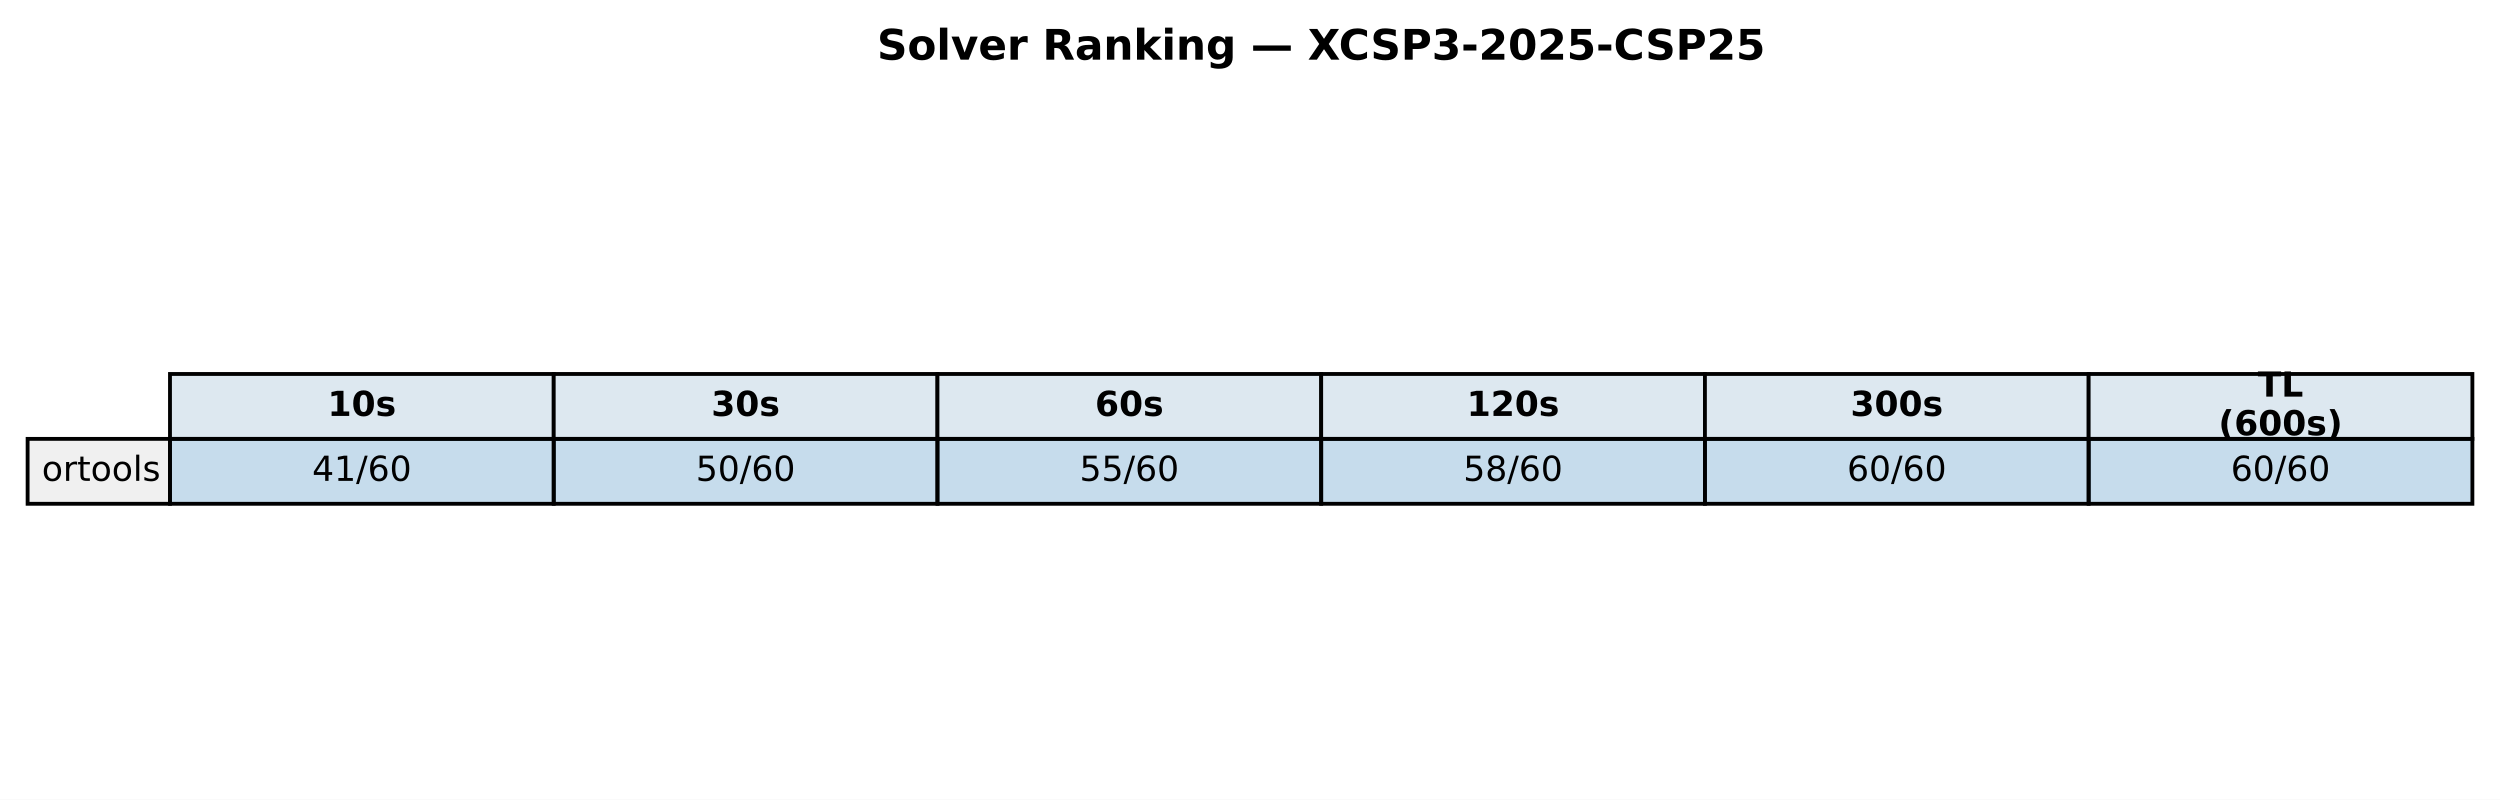
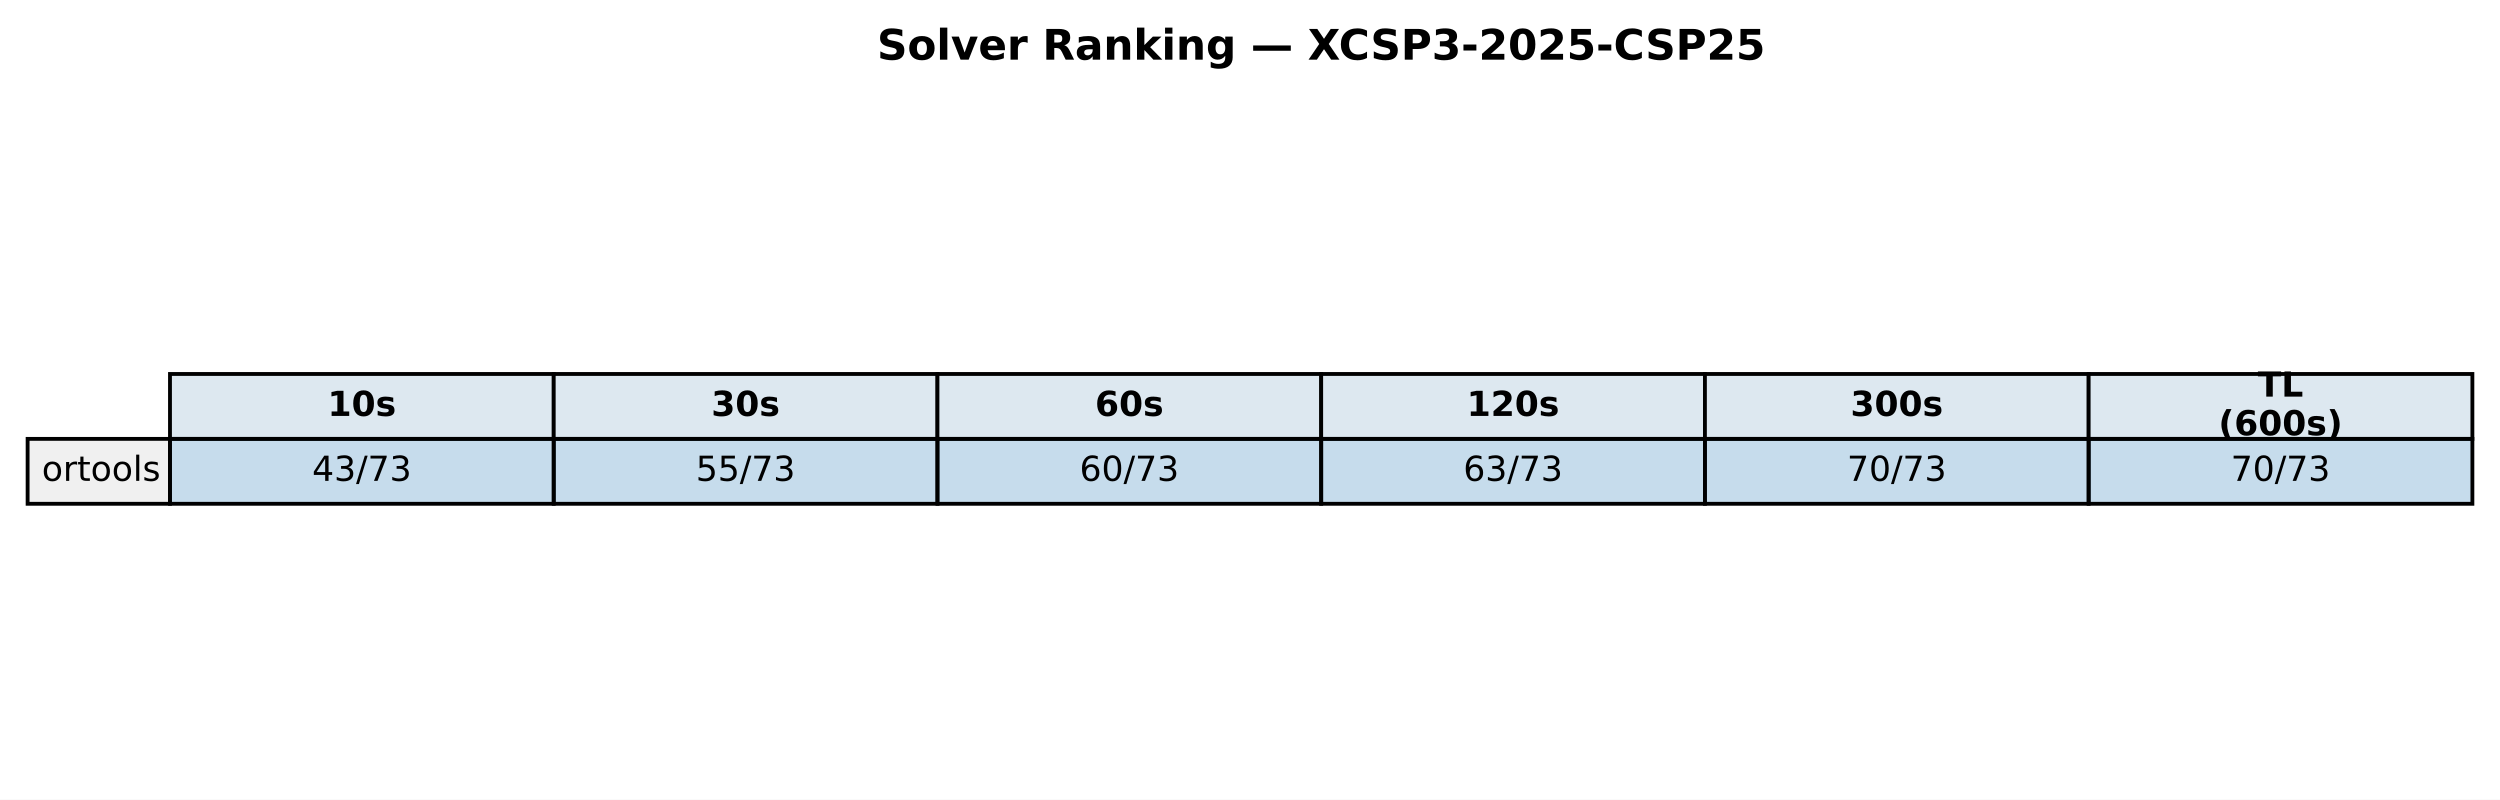
<svg xmlns="http://www.w3.org/2000/svg" xmlns:xlink="http://www.w3.org/1999/xlink" width="651.881pt" height="208.518pt" viewBox="0 0 651.881 208.518" version="1.1">
  <defs>
    <style type="text/css">*{stroke-linejoin: round; stroke-linecap: butt}</style>
  </defs>
  <g id="figure_1">
    <g id="patch_1">
      <path d="M 0 208.518  L 651.881 208.518  L 651.881 0  L 0 0  z " style="fill: #ffffff" />
    </g>
    <g id="axes_1">
      <g id="table_1">
        <g id="patch_2">
          <path d="M 44.325 114.438  L 144.384 114.438  L 144.384 97.514  L 44.325 97.514  z " style="fill: #dde8f0; stroke: #000000; stroke-linejoin: miter" />
        </g>
        <g id="text_1">
          <g transform="translate(85.41442 108.4594) scale(0.09 -0.09)">
            <defs>
              <path id="DejaVuSans-Bold-31" d="M 750 831  L 1813 831  L 1813 3847  L 722 3622  L 722 4441  L 1806 4666  L 2950 4666  L 2950 831  L 4013 831  L 4013 0  L 750 0  L 750 831  z " transform="scale(0.015625)" />
              <path id="DejaVuSans-Bold-30" d="M 2944 2338  Q 2944 3213 2780 3570  Q 2616 3928 2228 3928  Q 1841 3928 1675 3570  Q 1509 3213 1509 2338  Q 1509 1453 1675 1090  Q 1841 728 2228 728  Q 2613 728 2778 1090  Q 2944 1453 2944 2338  z M 4147 2328  Q 4147 1169 3647 539  Q 3147 -91 2228 -91  Q 1306 -91 806 539  Q 306 1169 306 2328  Q 306 3491 806 4120  Q 1306 4750 2228 4750  Q 3147 4750 3647 4120  Q 4147 3491 4147 2328  z " transform="scale(0.015625)" />
              <path id="DejaVuSans-Bold-73" d="M 3272 3391  L 3272 2541  Q 2913 2691 2578 2766  Q 2244 2841 1947 2841  Q 1628 2841 1473 2761  Q 1319 2681 1319 2516  Q 1319 2381 1436 2309  Q 1553 2238 1856 2203  L 2053 2175  Q 2913 2066 3209 1816  Q 3506 1566 3506 1031  Q 3506 472 3093 190  Q 2681 -91 1863 -91  Q 1516 -91 1145 -36  Q 775 19 384 128  L 384 978  Q 719 816 1070 734  Q 1422 653 1784 653  Q 2113 653 2278 743  Q 2444 834 2444 1013  Q 2444 1163 2330 1236  Q 2216 1309 1875 1350  L 1678 1375  Q 931 1469 631 1722  Q 331 1975 331 2491  Q 331 3047 712 3315  Q 1094 3584 1881 3584  Q 2191 3584 2531 3537  Q 2872 3491 3272 3391  z " transform="scale(0.015625)" />
            </defs>
            <use xlink:href="#DejaVuSans-Bold-31" />
            <use xlink:href="#DejaVuSans-Bold-30" transform="translate(69.58008 0)" />
            <use xlink:href="#DejaVuSans-Bold-73" transform="translate(139.1602 0)" />
          </g>
        </g>
        <g id="patch_3">
          <path d="M 144.384 114.438  L 244.444 114.438  L 244.444 97.514  L 144.384 97.514  z " style="fill: #dde8f0; stroke: #000000; stroke-linejoin: miter" />
        </g>
        <g id="text_2">
          <g transform="translate(185.4737 108.4594) scale(0.09 -0.09)">
            <defs>
              <path id="DejaVuSans-Bold-33" d="M 2981 2516  Q 3453 2394 3698 2092  Q 3944 1791 3944 1325  Q 3944 631 3412 270  Q 2881 -91 1863 -91  Q 1503 -91 1142 -33  Q 781 25 428 141  L 428 1069  Q 766 900 1098 814  Q 1431 728 1753 728  Q 2231 728 2486 893  Q 2741 1059 2741 1369  Q 2741 1688 2480 1852  Q 2219 2016 1709 2016  L 1228 2016  L 1228 2791  L 1734 2791  Q 2188 2791 2409 2933  Q 2631 3075 2631 3366  Q 2631 3634 2415 3781  Q 2200 3928 1806 3928  Q 1516 3928 1219 3862  Q 922 3797 628 3669  L 628 4550  Q 984 4650 1334 4700  Q 1684 4750 2022 4750  Q 2931 4750 3382 4451  Q 3834 4153 3834 3553  Q 3834 3144 3618 2883  Q 3403 2622 2981 2516  z " transform="scale(0.015625)" />
            </defs>
            <use xlink:href="#DejaVuSans-Bold-33" />
            <use xlink:href="#DejaVuSans-Bold-30" transform="translate(69.58008 0)" />
            <use xlink:href="#DejaVuSans-Bold-73" transform="translate(139.1602 0)" />
          </g>
        </g>
        <g id="patch_4">
          <path d="M 244.444 114.438  L 344.503 114.438  L 344.503 97.514  L 244.444 97.514  z " style="fill: #dde8f0; stroke: #000000; stroke-linejoin: miter" />
        </g>
        <g id="text_3">
          <g transform="translate(285.533 108.4594) scale(0.09 -0.09)">
            <defs>
              <path id="DejaVuSans-Bold-36" d="M 2316 2303  Q 2000 2303 1842 2098  Q 1684 1894 1684 1484  Q 1684 1075 1842 870  Q 2000 666 2316 666  Q 2634 666 2792 870  Q 2950 1075 2950 1484  Q 2950 1894 2792 2098  Q 2634 2303 2316 2303  z M 3803 4544  L 3803 3681  Q 3506 3822 3243 3889  Q 2981 3956 2731 3956  Q 2194 3956 1894 3657  Q 1594 3359 1544 2772  Q 1750 2925 1990 3001  Q 2231 3078 2516 3078  Q 3231 3078 3670 2659  Q 4109 2241 4109 1563  Q 4109 813 3618 361  Q 3128 -91 2303 -91  Q 1394 -91 895 523  Q 397 1138 397 2266  Q 397 3422 980 4083  Q 1563 4744 2578 4744  Q 2900 4744 3203 4694  Q 3506 4644 3803 4544  z " transform="scale(0.015625)" />
            </defs>
            <use xlink:href="#DejaVuSans-Bold-36" />
            <use xlink:href="#DejaVuSans-Bold-30" transform="translate(69.58008 0)" />
            <use xlink:href="#DejaVuSans-Bold-73" transform="translate(139.1602 0)" />
          </g>
        </g>
        <g id="patch_5">
          <path d="M 344.503 114.438  L 444.562 114.438  L 444.562 97.514  L 344.503 97.514  z " style="fill: #dde8f0; stroke: #000000; stroke-linejoin: miter" />
        </g>
        <g id="text_4">
          <g transform="translate(382.4613 108.4594) scale(0.09 -0.09)">
            <defs>
              <path id="DejaVuSans-Bold-32" d="M 1844 884  L 3897 884  L 3897 0  L 506 0  L 506 884  L 2209 2388  Q 2438 2594 2547 2791  Q 2656 2988 2656 3200  Q 2656 3528 2436 3728  Q 2216 3928 1850 3928  Q 1569 3928 1234 3808  Q 900 3688 519 3450  L 519 4475  Q 925 4609 1322 4679  Q 1719 4750 2100 4750  Q 2938 4750 3402 4381  Q 3866 4013 3866 3353  Q 3866 2972 3669 2642  Q 3472 2313 2841 1759  L 1844 884  z " transform="scale(0.015625)" />
            </defs>
            <use xlink:href="#DejaVuSans-Bold-31" />
            <use xlink:href="#DejaVuSans-Bold-32" transform="translate(69.58008 0)" />
            <use xlink:href="#DejaVuSans-Bold-30" transform="translate(139.1602 0)" />
            <use xlink:href="#DejaVuSans-Bold-73" transform="translate(208.7402 0)" />
          </g>
        </g>
        <g id="patch_6">
          <path d="M 444.562 114.438  L 544.621 114.438  L 544.621 97.514  L 444.562 97.514  z " style="fill: #dde8f0; stroke: #000000; stroke-linejoin: miter" />
        </g>
        <g id="text_5">
          <g transform="translate(482.5206 108.4594) scale(0.09 -0.09)">
            <use xlink:href="#DejaVuSans-Bold-33" />
            <use xlink:href="#DejaVuSans-Bold-30" transform="translate(69.58008 0)" />
            <use xlink:href="#DejaVuSans-Bold-30" transform="translate(139.1602 0)" />
            <use xlink:href="#DejaVuSans-Bold-73" transform="translate(208.7402 0)" />
          </g>
        </g>
        <g id="patch_7">
          <path d="M 544.621 114.438  L 644.681 114.438  L 644.681 97.514  L 544.621 97.514  z " style="fill: #dde8f0; stroke: #000000; stroke-linejoin: miter" />
        </g>
        <g id="text_6">
          <g transform="translate(588.714 103.4204) scale(0.09 -0.09)">
            <defs>
              <path id="DejaVuSans-Bold-54" d="M 31 4666  L 4331 4666  L 4331 3756  L 2784 3756  L 2784 0  L 1581 0  L 1581 3756  L 31 3756  L 31 4666  z " transform="scale(0.015625)" />
              <path id="DejaVuSans-Bold-4c" d="M 588 4666  L 1791 4666  L 1791 909  L 3903 909  L 3903 0  L 588 0  L 588 4666  z " transform="scale(0.015625)" />
            </defs>
            <use xlink:href="#DejaVuSans-Bold-54" />
            <use xlink:href="#DejaVuSans-Bold-4c" transform="translate(68.21289 0)" />
          </g>
          <g transform="translate(578.4666 113.4984) scale(0.09 -0.09)">
            <defs>
              <path id="DejaVuSans-Bold-28" d="M 2413 -844  L 1484 -844  Q 1006 -72 778 623  Q 550 1319 550 2003  Q 550 2688 779 3389  Q 1009 4091 1484 4856  L 2413 4856  Q 2013 4116 1813 3408  Q 1613 2700 1613 2009  Q 1613 1319 1811 609  Q 2009 -100 2413 -844  z " transform="scale(0.015625)" />
              <path id="DejaVuSans-Bold-29" d="M 513 -844  Q 913 -100 1113 609  Q 1313 1319 1313 2009  Q 1313 2700 1113 3408  Q 913 4116 513 4856  L 1441 4856  Q 1916 4091 2145 3389  Q 2375 2688 2375 2003  Q 2375 1319 2147 623  Q 1919 -72 1441 -844  L 513 -844  z " transform="scale(0.015625)" />
            </defs>
            <use xlink:href="#DejaVuSans-Bold-28" />
            <use xlink:href="#DejaVuSans-Bold-36" transform="translate(45.70312 0)" />
            <use xlink:href="#DejaVuSans-Bold-30" transform="translate(115.2832 0)" />
            <use xlink:href="#DejaVuSans-Bold-30" transform="translate(184.8633 0)" />
            <use xlink:href="#DejaVuSans-Bold-73" transform="translate(254.4434 0)" />
            <use xlink:href="#DejaVuSans-Bold-29" transform="translate(313.9648 0)" />
          </g>
        </g>
        <g id="patch_8">
          <path d="M 7.2 131.363  L 44.325 131.363  L 44.325 114.438  L 7.2 114.438  z " style="fill: #f0f0f0; stroke: #000000; stroke-linejoin: miter" />
        </g>
        <g id="text_7">
          <g transform="translate(10.9125 125.3841) scale(0.09 -0.09)">
            <defs>
              <path id="DejaVuSans-6f" d="M 1959 3097  Q 1497 3097 1228 2736  Q 959 2375 959 1747  Q 959 1119 1226 758  Q 1494 397 1959 397  Q 2419 397 2687 759  Q 2956 1122 2956 1747  Q 2956 2369 2687 2733  Q 2419 3097 1959 3097  z M 1959 3584  Q 2709 3584 3137 3096  Q 3566 2609 3566 1747  Q 3566 888 3137 398  Q 2709 -91 1959 -91  Q 1206 -91 779 398  Q 353 888 353 1747  Q 353 2609 779 3096  Q 1206 3584 1959 3584  z " transform="scale(0.015625)" />
              <path id="DejaVuSans-72" d="M 2631 2963  Q 2534 3019 2420 3045  Q 2306 3072 2169 3072  Q 1681 3072 1420 2755  Q 1159 2438 1159 1844  L 1159 0  L 581 0  L 581 3500  L 1159 3500  L 1159 2956  Q 1341 3275 1631 3429  Q 1922 3584 2338 3584  Q 2397 3584 2469 3576  Q 2541 3569 2628 3553  L 2631 2963  z " transform="scale(0.015625)" />
              <path id="DejaVuSans-74" d="M 1172 4494  L 1172 3500  L 2356 3500  L 2356 3053  L 1172 3053  L 1172 1153  Q 1172 725 1289 603  Q 1406 481 1766 481  L 2356 481  L 2356 0  L 1766 0  Q 1100 0 847 248  Q 594 497 594 1153  L 594 3053  L 172 3053  L 172 3500  L 594 3500  L 594 4494  L 1172 4494  z " transform="scale(0.015625)" />
              <path id="DejaVuSans-6c" d="M 603 4863  L 1178 4863  L 1178 0  L 603 0  L 603 4863  z " transform="scale(0.015625)" />
              <path id="DejaVuSans-73" d="M 2834 3397  L 2834 2853  Q 2591 2978 2328 3040  Q 2066 3103 1784 3103  Q 1356 3103 1142 2972  Q 928 2841 928 2578  Q 928 2378 1081 2264  Q 1234 2150 1697 2047  L 1894 2003  Q 2506 1872 2764 1633  Q 3022 1394 3022 966  Q 3022 478 2636 193  Q 2250 -91 1575 -91  Q 1294 -91 989 -36  Q 684 19 347 128  L 347 722  Q 666 556 975 473  Q 1284 391 1588 391  Q 1994 391 2212 530  Q 2431 669 2431 922  Q 2431 1156 2273 1281  Q 2116 1406 1581 1522  L 1381 1569  Q 847 1681 609 1914  Q 372 2147 372 2553  Q 372 3047 722 3315  Q 1072 3584 1716 3584  Q 2034 3584 2315 3537  Q 2597 3491 2834 3397  z " transform="scale(0.015625)" />
            </defs>
            <use xlink:href="#DejaVuSans-6f" />
            <use xlink:href="#DejaVuSans-72" transform="translate(61.18164 0)" />
            <use xlink:href="#DejaVuSans-74" transform="translate(102.2949 0)" />
            <use xlink:href="#DejaVuSans-6f" transform="translate(141.5039 0)" />
            <use xlink:href="#DejaVuSans-6f" transform="translate(202.6855 0)" />
            <use xlink:href="#DejaVuSans-6c" transform="translate(263.8672 0)" />
            <use xlink:href="#DejaVuSans-73" transform="translate(291.6504 0)" />
          </g>
        </g>
        <g id="patch_9">
          <path d="M 44.325 131.363  L 144.384 131.363  L 144.384 114.438  L 44.325 114.438  z " style="fill: #1f77b4; fill-opacity: 0.25; stroke: #000000; stroke-linejoin: miter" />
        </g>
        <g id="text_8">
          <g transform="translate(81.38621 125.3841) scale(0.09 -0.09)">
            <defs>
              <path id="DejaVuSans-34" d="M 2419 4116  L 825 1625  L 2419 1625  L 2419 4116  z M 2253 4666  L 3047 4666  L 3047 1625  L 3713 1625  L 3713 1100  L 3047 1100  L 3047 0  L 2419 0  L 2419 1100  L 313 1100  L 313 1709  L 2253 4666  z " transform="scale(0.015625)" />
-               <path id="DejaVuSans-31" d="M 794 531  L 1825 531  L 1825 4091  L 703 3866  L 703 4441  L 1819 4666  L 2450 4666  L 2450 531  L 3481 531  L 3481 0  L 794 0  L 794 531  z " transform="scale(0.015625)" />
+               <path id="DejaVuSans-33" d="M 2597 2516  Q 3050 2419 3304 2112  Q 3559 1806 3559 1356  Q 3559 666 3084 287  Q 2609 -91 1734 -91  Q 1441 -91 1130 -33  Q 819 25 488 141  L 488 750  Q 750 597 1062 519  Q 1375 441 1716 441  Q 2309 441 2620 675  Q 2931 909 2931 1356  Q 2931 1769 2642 2001  Q 2353 2234 1838 2234  L 1294 2234  L 1294 2753  L 1863 2753  Q 2328 2753 2575 2939  Q 2822 3125 2822 3475  Q 2822 3834 2567 4026  Q 2313 4219 1838 4219  Q 1578 4219 1281 4162  Q 984 4106 628 3988  L 628 4550  Q 988 4650 1302 4700  Q 1616 4750 1894 4750  Q 2613 4750 3031 4423  Q 3450 4097 3450 3541  Q 3450 3153 3228 2886  Q 3006 2619 2597 2516  z " transform="scale(0.015625)" />
              <path id="DejaVuSans-2f" d="M 1625 4666  L 2156 4666  L 531 -594  L 0 -594  L 1625 4666  z " transform="scale(0.015625)" />
+               <path id="DejaVuSans-37" d="M 525 4666  L 3525 4666  L 3525 4397  L 1831 0  L 1172 0  L 2766 4134  L 525 4134  L 525 4666  z " transform="scale(0.015625)" />
+             </defs>
+             <use xlink:href="#DejaVuSans-34" />
+             <use xlink:href="#DejaVuSans-33" transform="translate(63.62305 0)" />
+             <use xlink:href="#DejaVuSans-2f" transform="translate(127.2461 0)" />
+             <use xlink:href="#DejaVuSans-37" transform="translate(160.9375 0)" />
+             <use xlink:href="#DejaVuSans-33" transform="translate(224.5605 0)" />
+           </g>
+         </g>
+         <g id="patch_10">
+           <path d="M 144.384 131.363  L 244.444 131.363  L 244.444 114.438  L 144.384 114.438  z " style="fill: #1f77b4; fill-opacity: 0.25; stroke: #000000; stroke-linejoin: miter" />
+         </g>
+         <g id="text_9">
+           <g transform="translate(181.4455 125.3841) scale(0.09 -0.09)">
+             <defs>
+               <path id="DejaVuSans-35" d="M 691 4666  L 3169 4666  L 3169 4134  L 1269 4134  L 1269 2991  Q 1406 3038 1543 3061  Q 1681 3084 1819 3084  Q 2600 3084 3056 2656  Q 3513 2228 3513 1497  Q 3513 744 3044 326  Q 2575 -91 1722 -91  Q 1428 -91 1123 -41  Q 819 9 494 109  L 494 744  Q 775 591 1075 516  Q 1375 441 1709 441  Q 2250 441 2565 725  Q 2881 1009 2881 1497  Q 2881 1984 2565 2268  Q 2250 2553 1709 2553  Q 1456 2553 1204 2497  Q 953 2441 691 2322  L 691 4666  z " transform="scale(0.015625)" />
+             </defs>
+             <use xlink:href="#DejaVuSans-35" />
+             <use xlink:href="#DejaVuSans-35" transform="translate(63.62305 0)" />
+             <use xlink:href="#DejaVuSans-2f" transform="translate(127.2461 0)" />
+             <use xlink:href="#DejaVuSans-37" transform="translate(160.9375 0)" />
+             <use xlink:href="#DejaVuSans-33" transform="translate(224.5605 0)" />
+           </g>
+         </g>
+         <g id="patch_11">
+           <path d="M 244.444 131.363  L 344.503 131.363  L 344.503 114.438  L 244.444 114.438  z " style="fill: #1f77b4; fill-opacity: 0.25; stroke: #000000; stroke-linejoin: miter" />
+         </g>
+         <g id="text_10">
+           <g transform="translate(281.5048 125.3841) scale(0.09 -0.09)">
+             <defs>
              <path id="DejaVuSans-36" d="M 2113 2584  Q 1688 2584 1439 2293  Q 1191 2003 1191 1497  Q 1191 994 1439 701  Q 1688 409 2113 409  Q 2538 409 2786 701  Q 3034 994 3034 1497  Q 3034 2003 2786 2293  Q 2538 2584 2113 2584  z M 3366 4563  L 3366 3988  Q 3128 4100 2886 4159  Q 2644 4219 2406 4219  Q 1781 4219 1451 3797  Q 1122 3375 1075 2522  Q 1259 2794 1537 2939  Q 1816 3084 2150 3084  Q 2853 3084 3261 2657  Q 3669 2231 3669 1497  Q 3669 778 3244 343  Q 2819 -91 2113 -91  Q 1303 -91 875 529  Q 447 1150 447 2328  Q 447 3434 972 4092  Q 1497 4750 2381 4750  Q 2619 4750 2861 4703  Q 3103 4656 3366 4563  z " transform="scale(0.015625)" />
              <path id="DejaVuSans-30" d="M 2034 4250  Q 1547 4250 1301 3770  Q 1056 3291 1056 2328  Q 1056 1369 1301 889  Q 1547 409 2034 409  Q 2525 409 2770 889  Q 3016 1369 3016 2328  Q 3016 3291 2770 3770  Q 2525 4250 2034 4250  z M 2034 4750  Q 2819 4750 3233 4129  Q 3647 3509 3647 2328  Q 3647 1150 3233 529  Q 2819 -91 2034 -91  Q 1250 -91 836 529  Q 422 1150 422 2328  Q 422 3509 836 4129  Q 1250 4750 2034 4750  z " transform="scale(0.015625)" />
            </defs>
-             <use xlink:href="#DejaVuSans-34" />
-             <use xlink:href="#DejaVuSans-31" transform="translate(63.62305 0)" />
-             <use xlink:href="#DejaVuSans-2f" transform="translate(127.2461 0)" />
-             <use xlink:href="#DejaVuSans-36" transform="translate(160.9375 0)" />
-             <use xlink:href="#DejaVuSans-30" transform="translate(224.5605 0)" />
-           </g>
-         </g>
-         <g id="patch_10">
-           <path d="M 144.384 131.363  L 244.444 131.363  L 244.444 114.438  L 144.384 114.438  z " style="fill: #1f77b4; fill-opacity: 0.25; stroke: #000000; stroke-linejoin: miter" />
-         </g>
-         <g id="text_9">
-           <g transform="translate(181.4455 125.3841) scale(0.09 -0.09)">
-             <defs>
-               <path id="DejaVuSans-35" d="M 691 4666  L 3169 4666  L 3169 4134  L 1269 4134  L 1269 2991  Q 1406 3038 1543 3061  Q 1681 3084 1819 3084  Q 2600 3084 3056 2656  Q 3513 2228 3513 1497  Q 3513 744 3044 326  Q 2575 -91 1722 -91  Q 1428 -91 1123 -41  Q 819 9 494 109  L 494 744  Q 775 591 1075 516  Q 1375 441 1709 441  Q 2250 441 2565 725  Q 2881 1009 2881 1497  Q 2881 1984 2565 2268  Q 2250 2553 1709 2553  Q 1456 2553 1204 2497  Q 953 2441 691 2322  L 691 4666  z " transform="scale(0.015625)" />
-             </defs>
-             <use xlink:href="#DejaVuSans-35" />
+             <use xlink:href="#DejaVuSans-36" />
            <use xlink:href="#DejaVuSans-30" transform="translate(63.62305 0)" />
            <use xlink:href="#DejaVuSans-2f" transform="translate(127.2461 0)" />
-             <use xlink:href="#DejaVuSans-36" transform="translate(160.9375 0)" />
-             <use xlink:href="#DejaVuSans-30" transform="translate(224.5605 0)" />
-           </g>
-         </g>
-         <g id="patch_11">
-           <path d="M 244.444 131.363  L 344.503 131.363  L 344.503 114.438  L 244.444 114.438  z " style="fill: #1f77b4; fill-opacity: 0.25; stroke: #000000; stroke-linejoin: miter" />
-         </g>
-         <g id="text_10">
-           <g transform="translate(281.5048 125.3841) scale(0.09 -0.09)">
-             <use xlink:href="#DejaVuSans-35" />
-             <use xlink:href="#DejaVuSans-35" transform="translate(63.62305 0)" />
-             <use xlink:href="#DejaVuSans-2f" transform="translate(127.2461 0)" />
-             <use xlink:href="#DejaVuSans-36" transform="translate(160.9375 0)" />
-             <use xlink:href="#DejaVuSans-30" transform="translate(224.5605 0)" />
+             <use xlink:href="#DejaVuSans-37" transform="translate(160.9375 0)" />
+             <use xlink:href="#DejaVuSans-33" transform="translate(224.5605 0)" />
          </g>
        </g>
        <g id="patch_12">
          <path d="M 344.503 131.363  L 444.562 131.363  L 444.562 114.438  L 344.503 114.438  z " style="fill: #1f77b4; fill-opacity: 0.25; stroke: #000000; stroke-linejoin: miter" />
        </g>
        <g id="text_11">
          <g transform="translate(381.5641 125.3841) scale(0.09 -0.09)">
-             <defs>
-               <path id="DejaVuSans-38" d="M 2034 2216  Q 1584 2216 1326 1975  Q 1069 1734 1069 1313  Q 1069 891 1326 650  Q 1584 409 2034 409  Q 2484 409 2743 651  Q 3003 894 3003 1313  Q 3003 1734 2745 1975  Q 2488 2216 2034 2216  z M 1403 2484  Q 997 2584 770 2862  Q 544 3141 544 3541  Q 544 4100 942 4425  Q 1341 4750 2034 4750  Q 2731 4750 3128 4425  Q 3525 4100 3525 3541  Q 3525 3141 3298 2862  Q 3072 2584 2669 2484  Q 3125 2378 3379 2068  Q 3634 1759 3634 1313  Q 3634 634 3220 271  Q 2806 -91 2034 -91  Q 1263 -91 848 271  Q 434 634 434 1313  Q 434 1759 690 2068  Q 947 2378 1403 2484  z M 1172 3481  Q 1172 3119 1398 2916  Q 1625 2713 2034 2713  Q 2441 2713 2670 2916  Q 2900 3119 2900 3481  Q 2900 3844 2670 4047  Q 2441 4250 2034 4250  Q 1625 4250 1398 4047  Q 1172 3844 1172 3481  z " transform="scale(0.015625)" />
-             </defs>
-             <use xlink:href="#DejaVuSans-35" />
-             <use xlink:href="#DejaVuSans-38" transform="translate(63.62305 0)" />
-             <use xlink:href="#DejaVuSans-2f" transform="translate(127.2461 0)" />
-             <use xlink:href="#DejaVuSans-36" transform="translate(160.9375 0)" />
-             <use xlink:href="#DejaVuSans-30" transform="translate(224.5605 0)" />
+             <use xlink:href="#DejaVuSans-36" />
+             <use xlink:href="#DejaVuSans-33" transform="translate(63.62305 0)" />
+             <use xlink:href="#DejaVuSans-2f" transform="translate(127.2461 0)" />
+             <use xlink:href="#DejaVuSans-37" transform="translate(160.9375 0)" />
+             <use xlink:href="#DejaVuSans-33" transform="translate(224.5605 0)" />
          </g>
        </g>
        <g id="patch_13">
          <path d="M 444.562 131.363  L 544.621 131.363  L 544.621 114.438  L 444.562 114.438  z " style="fill: #1f77b4; fill-opacity: 0.25; stroke: #000000; stroke-linejoin: miter" />
        </g>
        <g id="text_12">
          <g transform="translate(481.6234 125.3841) scale(0.09 -0.09)">
-             <use xlink:href="#DejaVuSans-36" />
+             <use xlink:href="#DejaVuSans-37" />
            <use xlink:href="#DejaVuSans-30" transform="translate(63.62305 0)" />
            <use xlink:href="#DejaVuSans-2f" transform="translate(127.2461 0)" />
-             <use xlink:href="#DejaVuSans-36" transform="translate(160.9375 0)" />
-             <use xlink:href="#DejaVuSans-30" transform="translate(224.5605 0)" />
+             <use xlink:href="#DejaVuSans-37" transform="translate(160.9375 0)" />
+             <use xlink:href="#DejaVuSans-33" transform="translate(224.5605 0)" />
          </g>
        </g>
        <g id="patch_14">
          <path d="M 544.621 131.363  L 644.681 131.363  L 644.681 114.438  L 544.621 114.438  z " style="fill: #1f77b4; fill-opacity: 0.25; stroke: #000000; stroke-linejoin: miter" />
        </g>
        <g id="text_13">
          <g transform="translate(581.6827 125.3841) scale(0.09 -0.09)">
-             <use xlink:href="#DejaVuSans-36" />
+             <use xlink:href="#DejaVuSans-37" />
            <use xlink:href="#DejaVuSans-30" transform="translate(63.62305 0)" />
            <use xlink:href="#DejaVuSans-2f" transform="translate(127.2461 0)" />
-             <use xlink:href="#DejaVuSans-36" transform="translate(160.9375 0)" />
-             <use xlink:href="#DejaVuSans-30" transform="translate(224.5605 0)" />
+             <use xlink:href="#DejaVuSans-37" transform="translate(160.9375 0)" />
+             <use xlink:href="#DejaVuSans-33" transform="translate(224.5605 0)" />
          </g>
        </g>
      </g>
      <g id="text_14">
        <g transform="translate(228.6918 15.55828) scale(0.11 -0.11)">
          <defs>
            <path id="DejaVuSans-Bold-53" d="M 3834 4519  L 3834 3531  Q 3450 3703 3084 3790  Q 2719 3878 2394 3878  Q 1963 3878 1756 3759  Q 1550 3641 1550 3391  Q 1550 3203 1689 3098  Q 1828 2994 2194 2919  L 2706 2816  Q 3484 2659 3812 2340  Q 4141 2022 4141 1434  Q 4141 663 3683 286  Q 3225 -91 2284 -91  Q 1841 -91 1394 -6  Q 947 78 500 244  L 500 1259  Q 947 1022 1364 901  Q 1781 781 2169 781  Q 2563 781 2772 912  Q 2981 1044 2981 1288  Q 2981 1506 2839 1625  Q 2697 1744 2272 1838  L 1806 1941  Q 1106 2091 782 2419  Q 459 2747 459 3303  Q 459 4000 909 4375  Q 1359 4750 2203 4750  Q 2588 4750 2994 4692  Q 3400 4634 3834 4519  z " transform="scale(0.015625)" />
            <path id="DejaVuSans-Bold-6f" d="M 2203 2784  Q 1831 2784 1636 2517  Q 1441 2250 1441 1747  Q 1441 1244 1636 976  Q 1831 709 2203 709  Q 2569 709 2762 976  Q 2956 1244 2956 1747  Q 2956 2250 2762 2517  Q 2569 2784 2203 2784  z M 2203 3584  Q 3106 3584 3614 3096  Q 4122 2609 4122 1747  Q 4122 884 3614 396  Q 3106 -91 2203 -91  Q 1297 -91 786 396  Q 275 884 275 1747  Q 275 2609 786 3096  Q 1297 3584 2203 3584  z " transform="scale(0.015625)" />
            <path id="DejaVuSans-Bold-6c" d="M 538 4863  L 1656 4863  L 1656 0  L 538 0  L 538 4863  z " transform="scale(0.015625)" />
            <path id="DejaVuSans-Bold-76" d="M 97 3500  L 1216 3500  L 2088 1081  L 2956 3500  L 4078 3500  L 2700 0  L 1472 0  L 97 3500  z " transform="scale(0.015625)" />
            <path id="DejaVuSans-Bold-65" d="M 4031 1759  L 4031 1441  L 1416 1441  Q 1456 1047 1700 850  Q 1944 653 2381 653  Q 2734 653 3104 758  Q 3475 863 3866 1075  L 3866 213  Q 3469 63 3072 -14  Q 2675 -91 2278 -91  Q 1328 -91 801 392  Q 275 875 275 1747  Q 275 2603 792 3093  Q 1309 3584 2216 3584  Q 3041 3584 3536 3087  Q 4031 2591 4031 1759  z M 2881 2131  Q 2881 2450 2695 2645  Q 2509 2841 2209 2841  Q 1884 2841 1681 2658  Q 1478 2475 1428 2131  L 2881 2131  z " transform="scale(0.015625)" />
            <path id="DejaVuSans-Bold-72" d="M 3138 2547  Q 2991 2616 2845 2648  Q 2700 2681 2553 2681  Q 2122 2681 1889 2404  Q 1656 2128 1656 1613  L 1656 0  L 538 0  L 538 3500  L 1656 3500  L 1656 2925  Q 1872 3269 2151 3426  Q 2431 3584 2822 3584  Q 2878 3584 2943 3579  Q 3009 3575 3134 3559  L 3138 2547  z " transform="scale(0.015625)" />
            <path id="DejaVuSans-Bold-20" transform="scale(0.015625)" />
            <path id="DejaVuSans-Bold-52" d="M 2297 2597  Q 2675 2597 2839 2737  Q 3003 2878 3003 3200  Q 3003 3519 2839 3656  Q 2675 3794 2297 3794  L 1791 3794  L 1791 2597  L 2297 2597  z M 1791 1766  L 1791 0  L 588 0  L 588 4666  L 2425 4666  Q 3347 4666 3776 4356  Q 4206 4047 4206 3378  Q 4206 2916 3982 2619  Q 3759 2322 3309 2181  Q 3556 2125 3751 1926  Q 3947 1728 4147 1325  L 4800 0  L 3519 0  L 2950 1159  Q 2778 1509 2601 1637  Q 2425 1766 2131 1766  L 1791 1766  z " transform="scale(0.015625)" />
            <path id="DejaVuSans-Bold-61" d="M 2106 1575  Q 1756 1575 1579 1456  Q 1403 1338 1403 1106  Q 1403 894 1545 773  Q 1688 653 1941 653  Q 2256 653 2472 879  Q 2688 1106 2688 1447  L 2688 1575  L 2106 1575  z M 3816 1997  L 3816 0  L 2688 0  L 2688 519  Q 2463 200 2181 54  Q 1900 -91 1497 -91  Q 953 -91 614 226  Q 275 544 275 1050  Q 275 1666 698 1953  Q 1122 2241 2028 2241  L 2688 2241  L 2688 2328  Q 2688 2594 2478 2717  Q 2269 2841 1825 2841  Q 1466 2841 1156 2769  Q 847 2697 581 2553  L 581 3406  Q 941 3494 1303 3539  Q 1666 3584 2028 3584  Q 2975 3584 3395 3211  Q 3816 2838 3816 1997  z " transform="scale(0.015625)" />
            <path id="DejaVuSans-Bold-6e" d="M 4056 2131  L 4056 0  L 2931 0  L 2931 347  L 2931 1631  Q 2931 2084 2911 2256  Q 2891 2428 2841 2509  Q 2775 2619 2662 2680  Q 2550 2741 2406 2741  Q 2056 2741 1856 2470  Q 1656 2200 1656 1722  L 1656 0  L 538 0  L 538 3500  L 1656 3500  L 1656 2988  Q 1909 3294 2193 3439  Q 2478 3584 2822 3584  Q 3428 3584 3742 3212  Q 4056 2841 4056 2131  z " transform="scale(0.015625)" />
            <path id="DejaVuSans-Bold-6b" d="M 538 4863  L 1656 4863  L 1656 2216  L 2944 3500  L 4244 3500  L 2534 1894  L 4378 0  L 3022 0  L 1656 1459  L 1656 0  L 538 0  L 538 4863  z " transform="scale(0.015625)" />
            <path id="DejaVuSans-Bold-69" d="M 538 3500  L 1656 3500  L 1656 0  L 538 0  L 538 3500  z M 538 4863  L 1656 4863  L 1656 3950  L 538 3950  L 538 4863  z " transform="scale(0.015625)" />
            <path id="DejaVuSans-Bold-67" d="M 2919 594  Q 2688 288 2409 144  Q 2131 0 1766 0  Q 1125 0 706 504  Q 288 1009 288 1791  Q 288 2575 706 3076  Q 1125 3578 1766 3578  Q 2131 3578 2409 3434  Q 2688 3291 2919 2981  L 2919 3500  L 4044 3500  L 4044 353  Q 4044 -491 3511 -936  Q 2978 -1381 1966 -1381  Q 1638 -1381 1331 -1331  Q 1025 -1281 716 -1178  L 716 -306  Q 1009 -475 1290 -558  Q 1572 -641 1856 -641  Q 2406 -641 2662 -400  Q 2919 -159 2919 353  L 2919 594  z M 2181 2772  Q 1834 2772 1640 2515  Q 1447 2259 1447 1791  Q 1447 1309 1634 1061  Q 1822 813 2181 813  Q 2531 813 2725 1069  Q 2919 1325 2919 1791  Q 2919 2259 2725 2515  Q 2531 2772 2181 2772  z " transform="scale(0.015625)" />
            <path id="DejaVuSans-Bold-2014" d="M 344 2156  L 6056 2156  L 6056 1350  L 344 1350  L 344 2156  z " transform="scale(0.015625)" />
            <path id="DejaVuSans-Bold-58" d="M 3188 2381  L 4806 0  L 3553 0  L 2463 1594  L 1381 0  L 122 0  L 1741 2381  L 184 4666  L 1441 4666  L 2463 3163  L 3481 4666  L 4744 4666  L 3188 2381  z " transform="scale(0.015625)" />
            <path id="DejaVuSans-Bold-43" d="M 4288 256  Q 3956 84 3597 -3  Q 3238 -91 2847 -91  Q 1681 -91 1000 561  Q 319 1213 319 2328  Q 319 3447 1000 4098  Q 1681 4750 2847 4750  Q 3238 4750 3597 4662  Q 3956 4575 4288 4403  L 4288 3438  Q 3953 3666 3628 3772  Q 3303 3878 2944 3878  Q 2300 3878 1931 3465  Q 1563 3053 1563 2328  Q 1563 1606 1931 1193  Q 2300 781 2944 781  Q 3303 781 3628 887  Q 3953 994 4288 1222  L 4288 256  z " transform="scale(0.015625)" />
            <path id="DejaVuSans-Bold-50" d="M 588 4666  L 2584 4666  Q 3475 4666 3951 4270  Q 4428 3875 4428 3144  Q 4428 2409 3951 2014  Q 3475 1619 2584 1619  L 1791 1619  L 1791 0  L 588 0  L 588 4666  z M 1791 3794  L 1791 2491  L 2456 2491  Q 2806 2491 2997 2661  Q 3188 2831 3188 3144  Q 3188 3456 2997 3625  Q 2806 3794 2456 3794  L 1791 3794  z " transform="scale(0.015625)" />
            <path id="DejaVuSans-Bold-2d" d="M 347 2297  L 2309 2297  L 2309 1388  L 347 1388  L 347 2297  z " transform="scale(0.015625)" />
            <path id="DejaVuSans-Bold-35" d="M 678 4666  L 3669 4666  L 3669 3781  L 1638 3781  L 1638 3059  Q 1775 3097 1914 3117  Q 2053 3138 2203 3138  Q 3056 3138 3531 2711  Q 4006 2284 4006 1522  Q 4006 766 3489 337  Q 2972 -91 2053 -91  Q 1656 -91 1267 -14  Q 878 63 494 219  L 494 1166  Q 875 947 1217 837  Q 1559 728 1863 728  Q 2300 728 2551 942  Q 2803 1156 2803 1522  Q 2803 1891 2551 2103  Q 2300 2316 1863 2316  Q 1603 2316 1309 2248  Q 1016 2181 678 2041  L 678 4666  z " transform="scale(0.015625)" />
          </defs>
          <use xlink:href="#DejaVuSans-Bold-53" />
          <use xlink:href="#DejaVuSans-Bold-6f" transform="translate(72.02148 0)" />
          <use xlink:href="#DejaVuSans-Bold-6c" transform="translate(140.7227 0)" />
          <use xlink:href="#DejaVuSans-Bold-76" transform="translate(175 0)" />
          <use xlink:href="#DejaVuSans-Bold-65" transform="translate(240.1855 0)" />
          <use xlink:href="#DejaVuSans-Bold-72" transform="translate(308.0078 0)" />
          <use xlink:href="#DejaVuSans-Bold-20" transform="translate(357.3242 0)" />
          <use xlink:href="#DejaVuSans-Bold-52" transform="translate(392.1387 0)" />
          <use xlink:href="#DejaVuSans-Bold-61" transform="translate(469.1406 0)" />
          <use xlink:href="#DejaVuSans-Bold-6e" transform="translate(536.6211 0)" />
          <use xlink:href="#DejaVuSans-Bold-6b" transform="translate(607.8125 0)" />
          <use xlink:href="#DejaVuSans-Bold-69" transform="translate(674.3164 0)" />
          <use xlink:href="#DejaVuSans-Bold-6e" transform="translate(708.5938 0)" />
          <use xlink:href="#DejaVuSans-Bold-67" transform="translate(779.7852 0)" />
          <use xlink:href="#DejaVuSans-Bold-20" transform="translate(851.3672 0)" />
          <use xlink:href="#DejaVuSans-Bold-2014" transform="translate(886.1816 0)" />
          <use xlink:href="#DejaVuSans-Bold-20" transform="translate(986.1816 0)" />
          <use xlink:href="#DejaVuSans-Bold-58" transform="translate(1020.996 0)" />
          <use xlink:href="#DejaVuSans-Bold-43" transform="translate(1094.471 0)" />
          <use xlink:href="#DejaVuSans-Bold-53" transform="translate(1169.734 0)" />
          <use xlink:href="#DejaVuSans-Bold-50" transform="translate(1241.756 0)" />
          <use xlink:href="#DejaVuSans-Bold-33" transform="translate(1315.047 0)" />
          <use xlink:href="#DejaVuSans-Bold-2d" transform="translate(1384.627 0)" />
          <use xlink:href="#DejaVuSans-Bold-32" transform="translate(1426.131 0)" />
          <use xlink:href="#DejaVuSans-Bold-30" transform="translate(1495.711 0)" />
          <use xlink:href="#DejaVuSans-Bold-32" transform="translate(1565.291 0)" />
          <use xlink:href="#DejaVuSans-Bold-35" transform="translate(1634.871 0)" />
          <use xlink:href="#DejaVuSans-Bold-2d" transform="translate(1704.451 0)" />
          <use xlink:href="#DejaVuSans-Bold-43" transform="translate(1745.955 0)" />
          <use xlink:href="#DejaVuSans-Bold-53" transform="translate(1821.219 0)" />
          <use xlink:href="#DejaVuSans-Bold-50" transform="translate(1893.24 0)" />
          <use xlink:href="#DejaVuSans-Bold-32" transform="translate(1966.531 0)" />
          <use xlink:href="#DejaVuSans-Bold-35" transform="translate(2036.111 0)" />
        </g>
      </g>
    </g>
  </g>
</svg>
